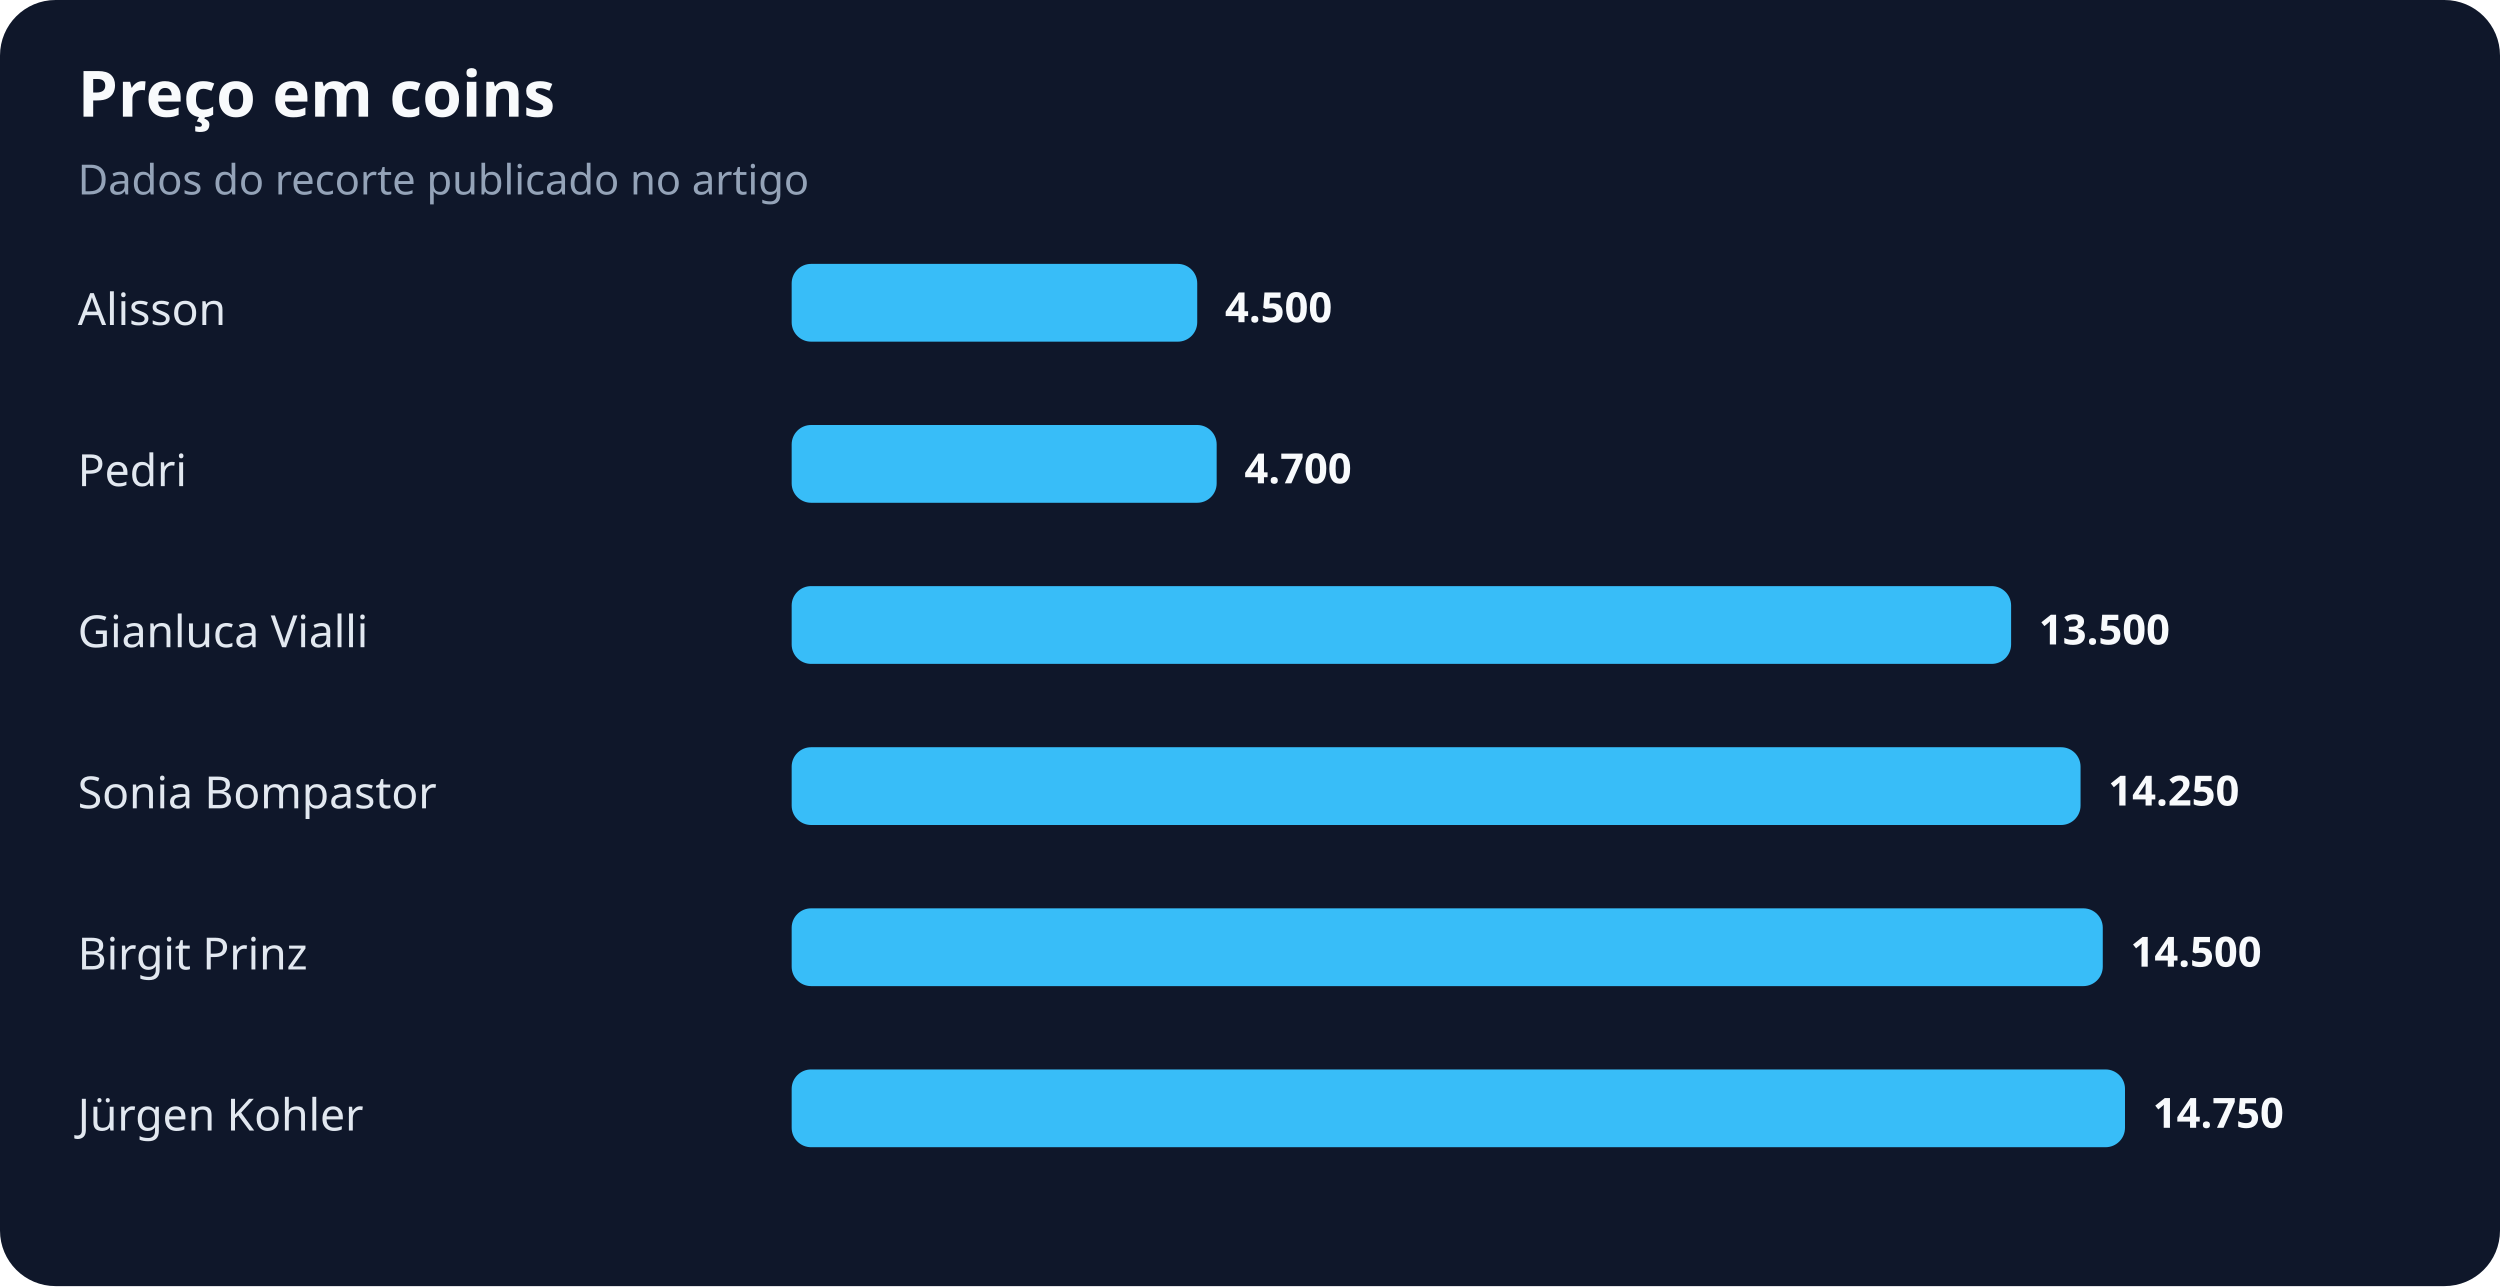
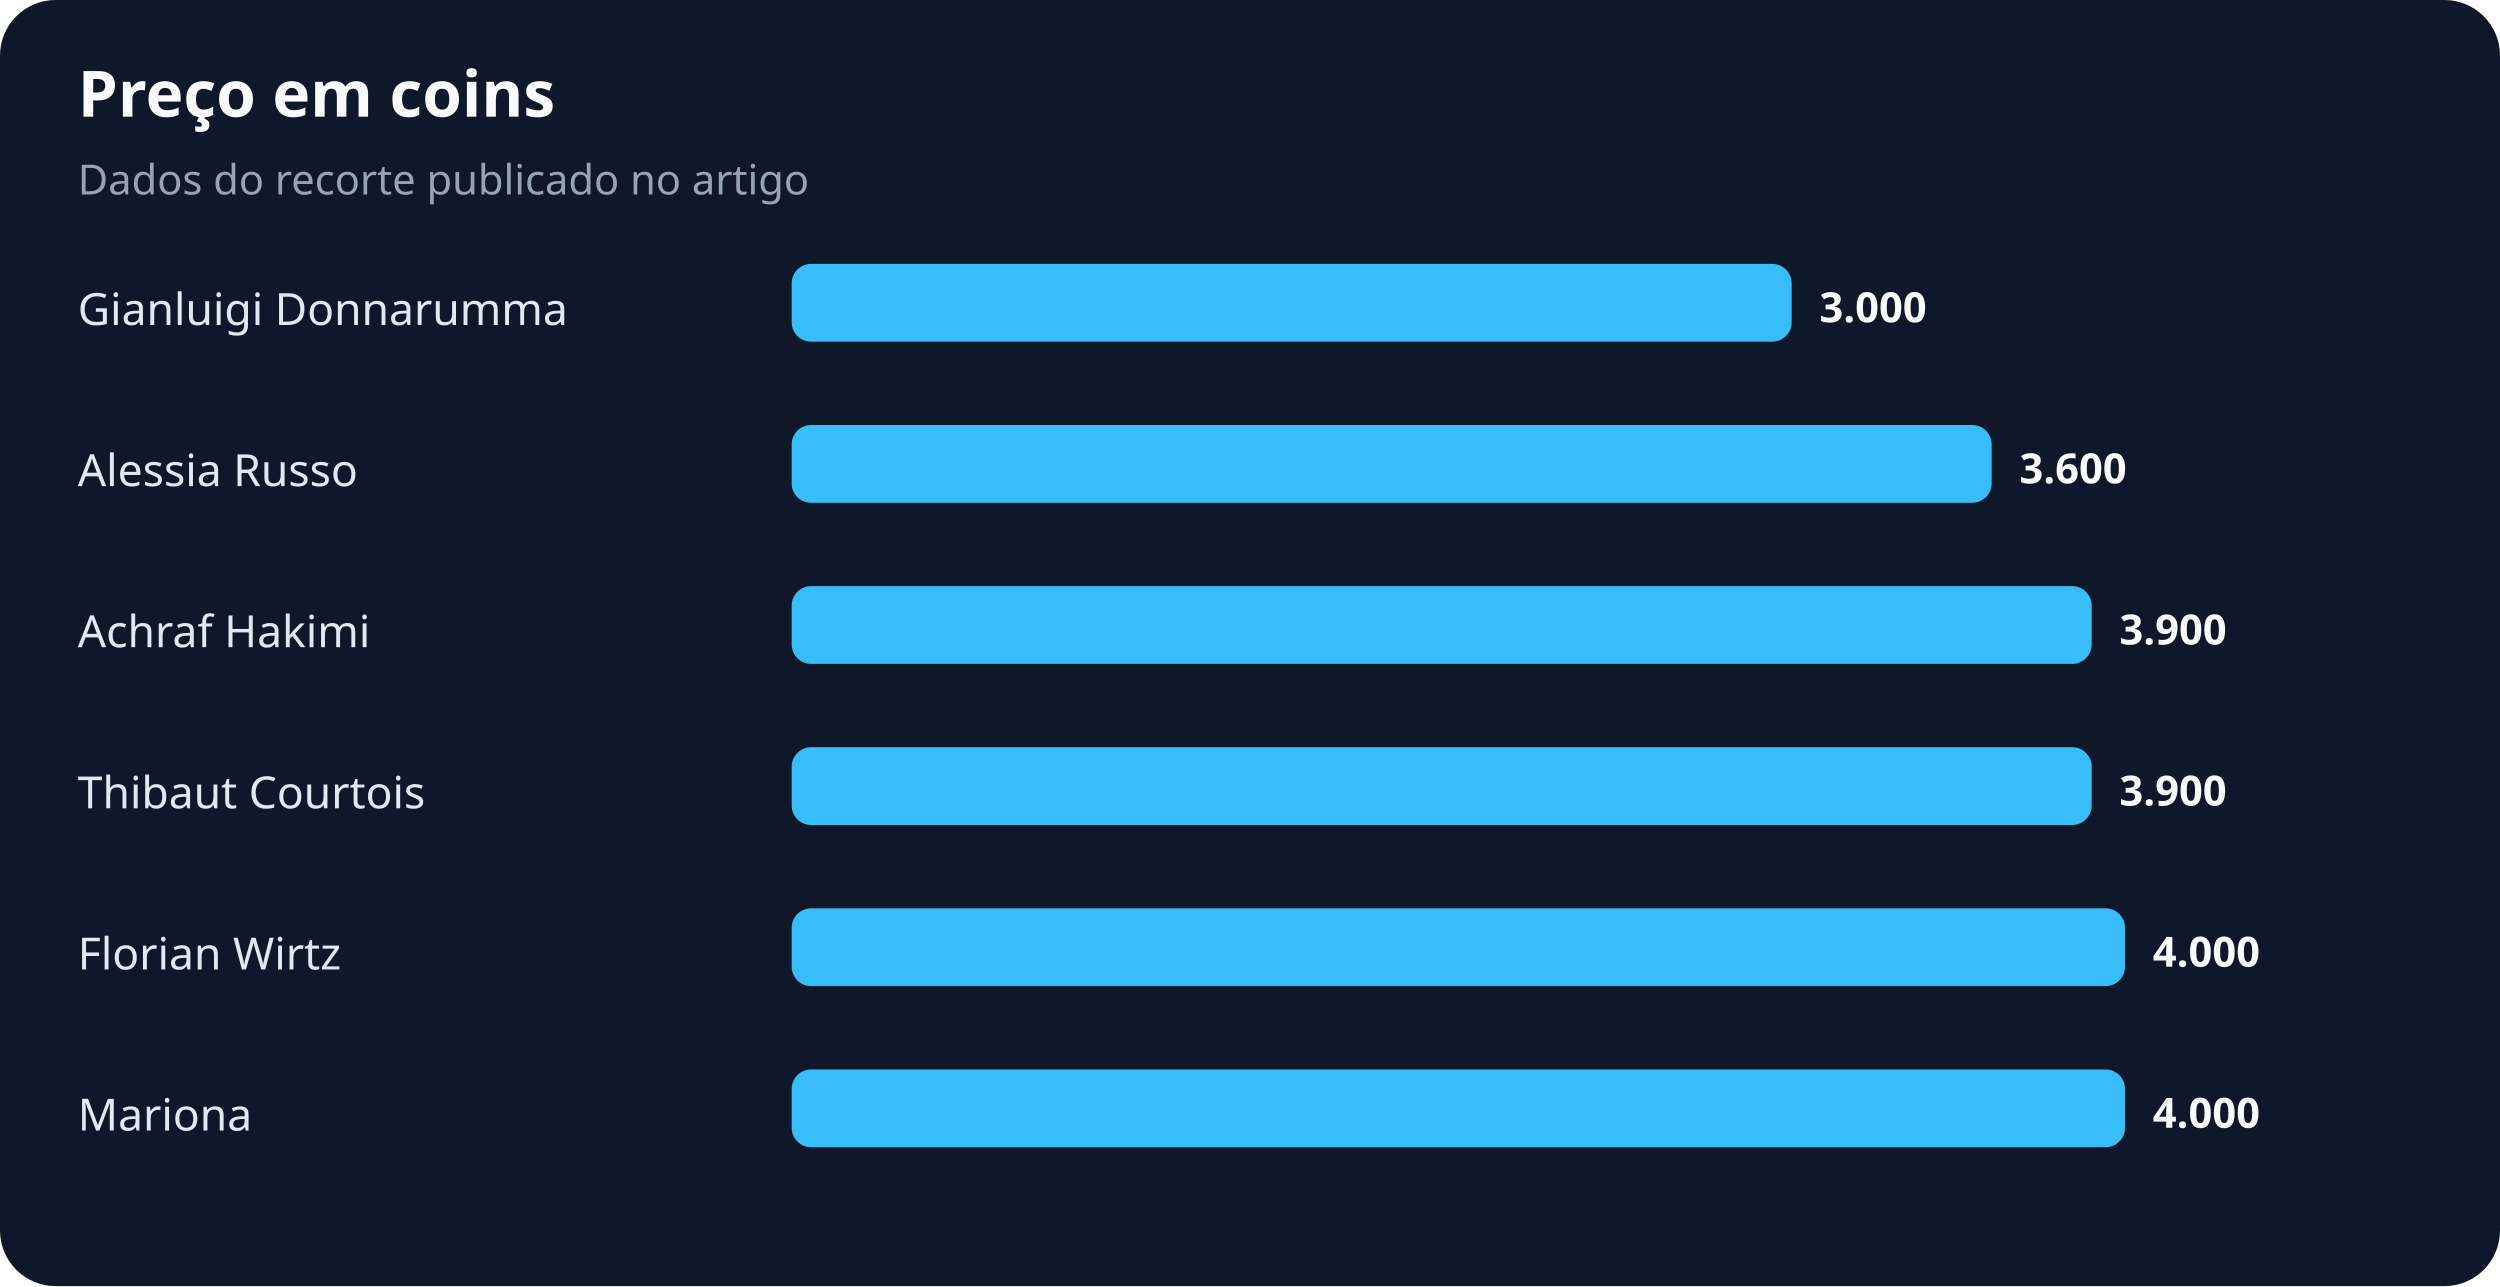
<svg xmlns="http://www.w3.org/2000/svg" width="900" height="463" viewBox="0 0 900 463" role="img" aria-labelledby="title desc">
  <rect width="100%" height="100%" rx="20" fill="#0f172a" />
  <text x="28" y="42" fill="#f8fafc" font-family="system-ui,sans-serif" font-size="23" font-weight="700">Preço em coins</text>
  <text x="28" y="70" fill="#94a3b8" font-family="system-ui,sans-serif" font-size="15">Dados do recorte publicado no artigo</text>
-   <text x="28" y="117" fill="#e2e8f0" font-family="system-ui,sans-serif" font-size="16">Alisson</text>
-   <rect x="285" y="95" width="146" height="28" rx="7" fill="#38bdf8" />
-   <text x="441" y="116" fill="#f8fafc" font-family="system-ui,sans-serif" font-size="15" font-weight="700">4.500</text>
-   <text x="28" y="175" fill="#e2e8f0" font-family="system-ui,sans-serif" font-size="16">Pedri</text>
-   <rect x="285" y="153" width="153" height="28" rx="7" fill="#38bdf8" />
-   <text x="448" y="174" fill="#f8fafc" font-family="system-ui,sans-serif" font-size="15" font-weight="700">4.700</text>
-   <text x="28" y="233" fill="#e2e8f0" font-family="system-ui,sans-serif" font-size="16">Gianluca Vialli</text>
-   <rect x="285" y="211" width="439" height="28" rx="7" fill="#38bdf8" />
-   <text x="734" y="232" fill="#f8fafc" font-family="system-ui,sans-serif" font-size="15" font-weight="700">13.500</text>
-   <text x="28" y="291" fill="#e2e8f0" font-family="system-ui,sans-serif" font-size="16">Sonia Bompastor</text>
-   <rect x="285" y="269" width="464" height="28" rx="7" fill="#38bdf8" />
-   <text x="759" y="290" fill="#f8fafc" font-family="system-ui,sans-serif" font-size="15" font-weight="700">14.250</text>
-   <text x="28" y="349" fill="#e2e8f0" font-family="system-ui,sans-serif" font-size="16">Birgit Prinz</text>
-   <rect x="285" y="327" width="472" height="28" rx="7" fill="#38bdf8" />
-   <text x="767" y="348" fill="#f8fafc" font-family="system-ui,sans-serif" font-size="15" font-weight="700">14.500</text>
-   <text x="28" y="407" fill="#e2e8f0" font-family="system-ui,sans-serif" font-size="16">Jürgen Kohler</text>
+   <text x="28" y="117" fill="#e2e8f0" font-family="system-ui,sans-serif" font-size="16">Gianluigi Donnarumma</text>
+   <rect x="285" y="95" width="360" height="28" rx="7" fill="#38bdf8" />
+   <text x="655" y="116" fill="#f8fafc" font-family="system-ui,sans-serif" font-size="15" font-weight="700">3.000</text>
+   <text x="28" y="175" fill="#e2e8f0" font-family="system-ui,sans-serif" font-size="16">Alessia Russo</text>
+   <rect x="285" y="153" width="432" height="28" rx="7" fill="#38bdf8" />
+   <text x="727" y="174" fill="#f8fafc" font-family="system-ui,sans-serif" font-size="15" font-weight="700">3.600</text>
+   <text x="28" y="233" fill="#e2e8f0" font-family="system-ui,sans-serif" font-size="16">Achraf Hakimi</text>
+   <rect x="285" y="211" width="468" height="28" rx="7" fill="#38bdf8" />
+   <text x="763" y="232" fill="#f8fafc" font-family="system-ui,sans-serif" font-size="15" font-weight="700">3.900</text>
+   <text x="28" y="291" fill="#e2e8f0" font-family="system-ui,sans-serif" font-size="16">Thibaut Courtois</text>
+   <rect x="285" y="269" width="468" height="28" rx="7" fill="#38bdf8" />
+   <text x="763" y="290" fill="#f8fafc" font-family="system-ui,sans-serif" font-size="15" font-weight="700">3.900</text>
+   <text x="28" y="349" fill="#e2e8f0" font-family="system-ui,sans-serif" font-size="16">Florian Wirtz</text>
+   <rect x="285" y="327" width="480" height="28" rx="7" fill="#38bdf8" />
+   <text x="775" y="348" fill="#f8fafc" font-family="system-ui,sans-serif" font-size="15" font-weight="700">4.000</text>
+   <text x="28" y="407" fill="#e2e8f0" font-family="system-ui,sans-serif" font-size="16">Mariona</text>
  <rect x="285" y="385" width="480" height="28" rx="7" fill="#38bdf8" />
-   <text x="775" y="406" fill="#f8fafc" font-family="system-ui,sans-serif" font-size="15" font-weight="700">14.750</text>
+   <text x="775" y="406" fill="#f8fafc" font-family="system-ui,sans-serif" font-size="15" font-weight="700">4.000</text>
</svg>
